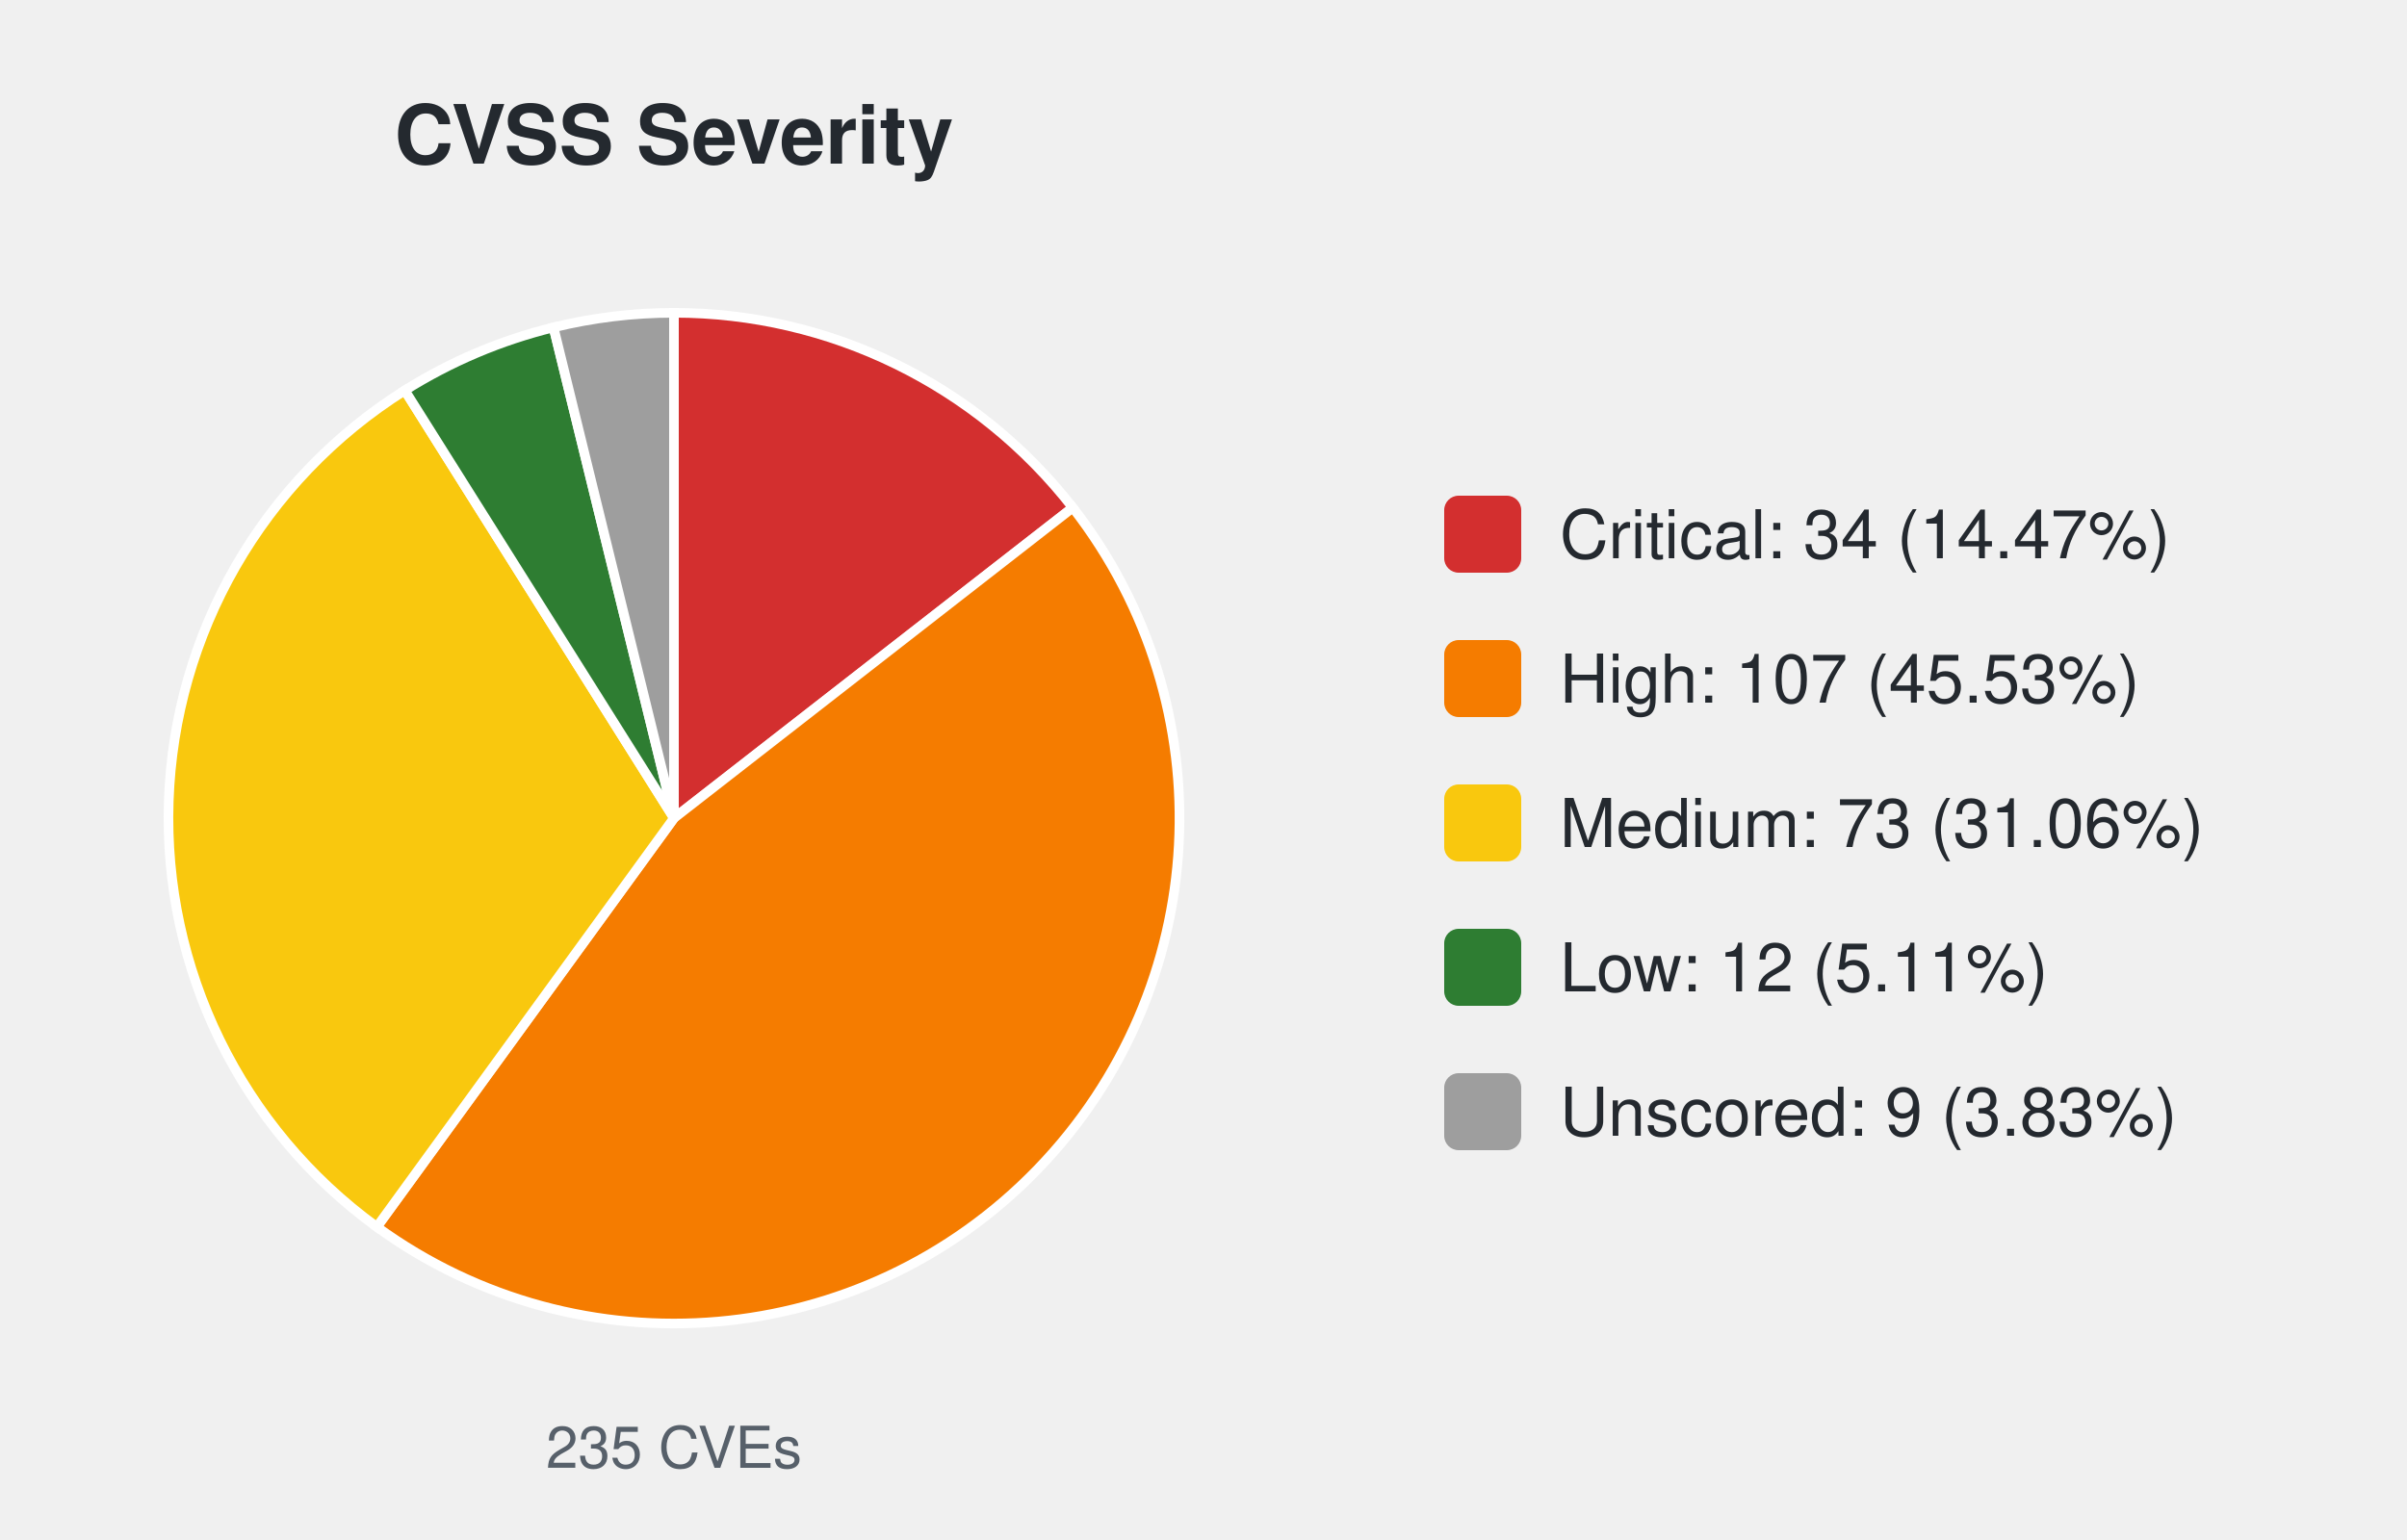
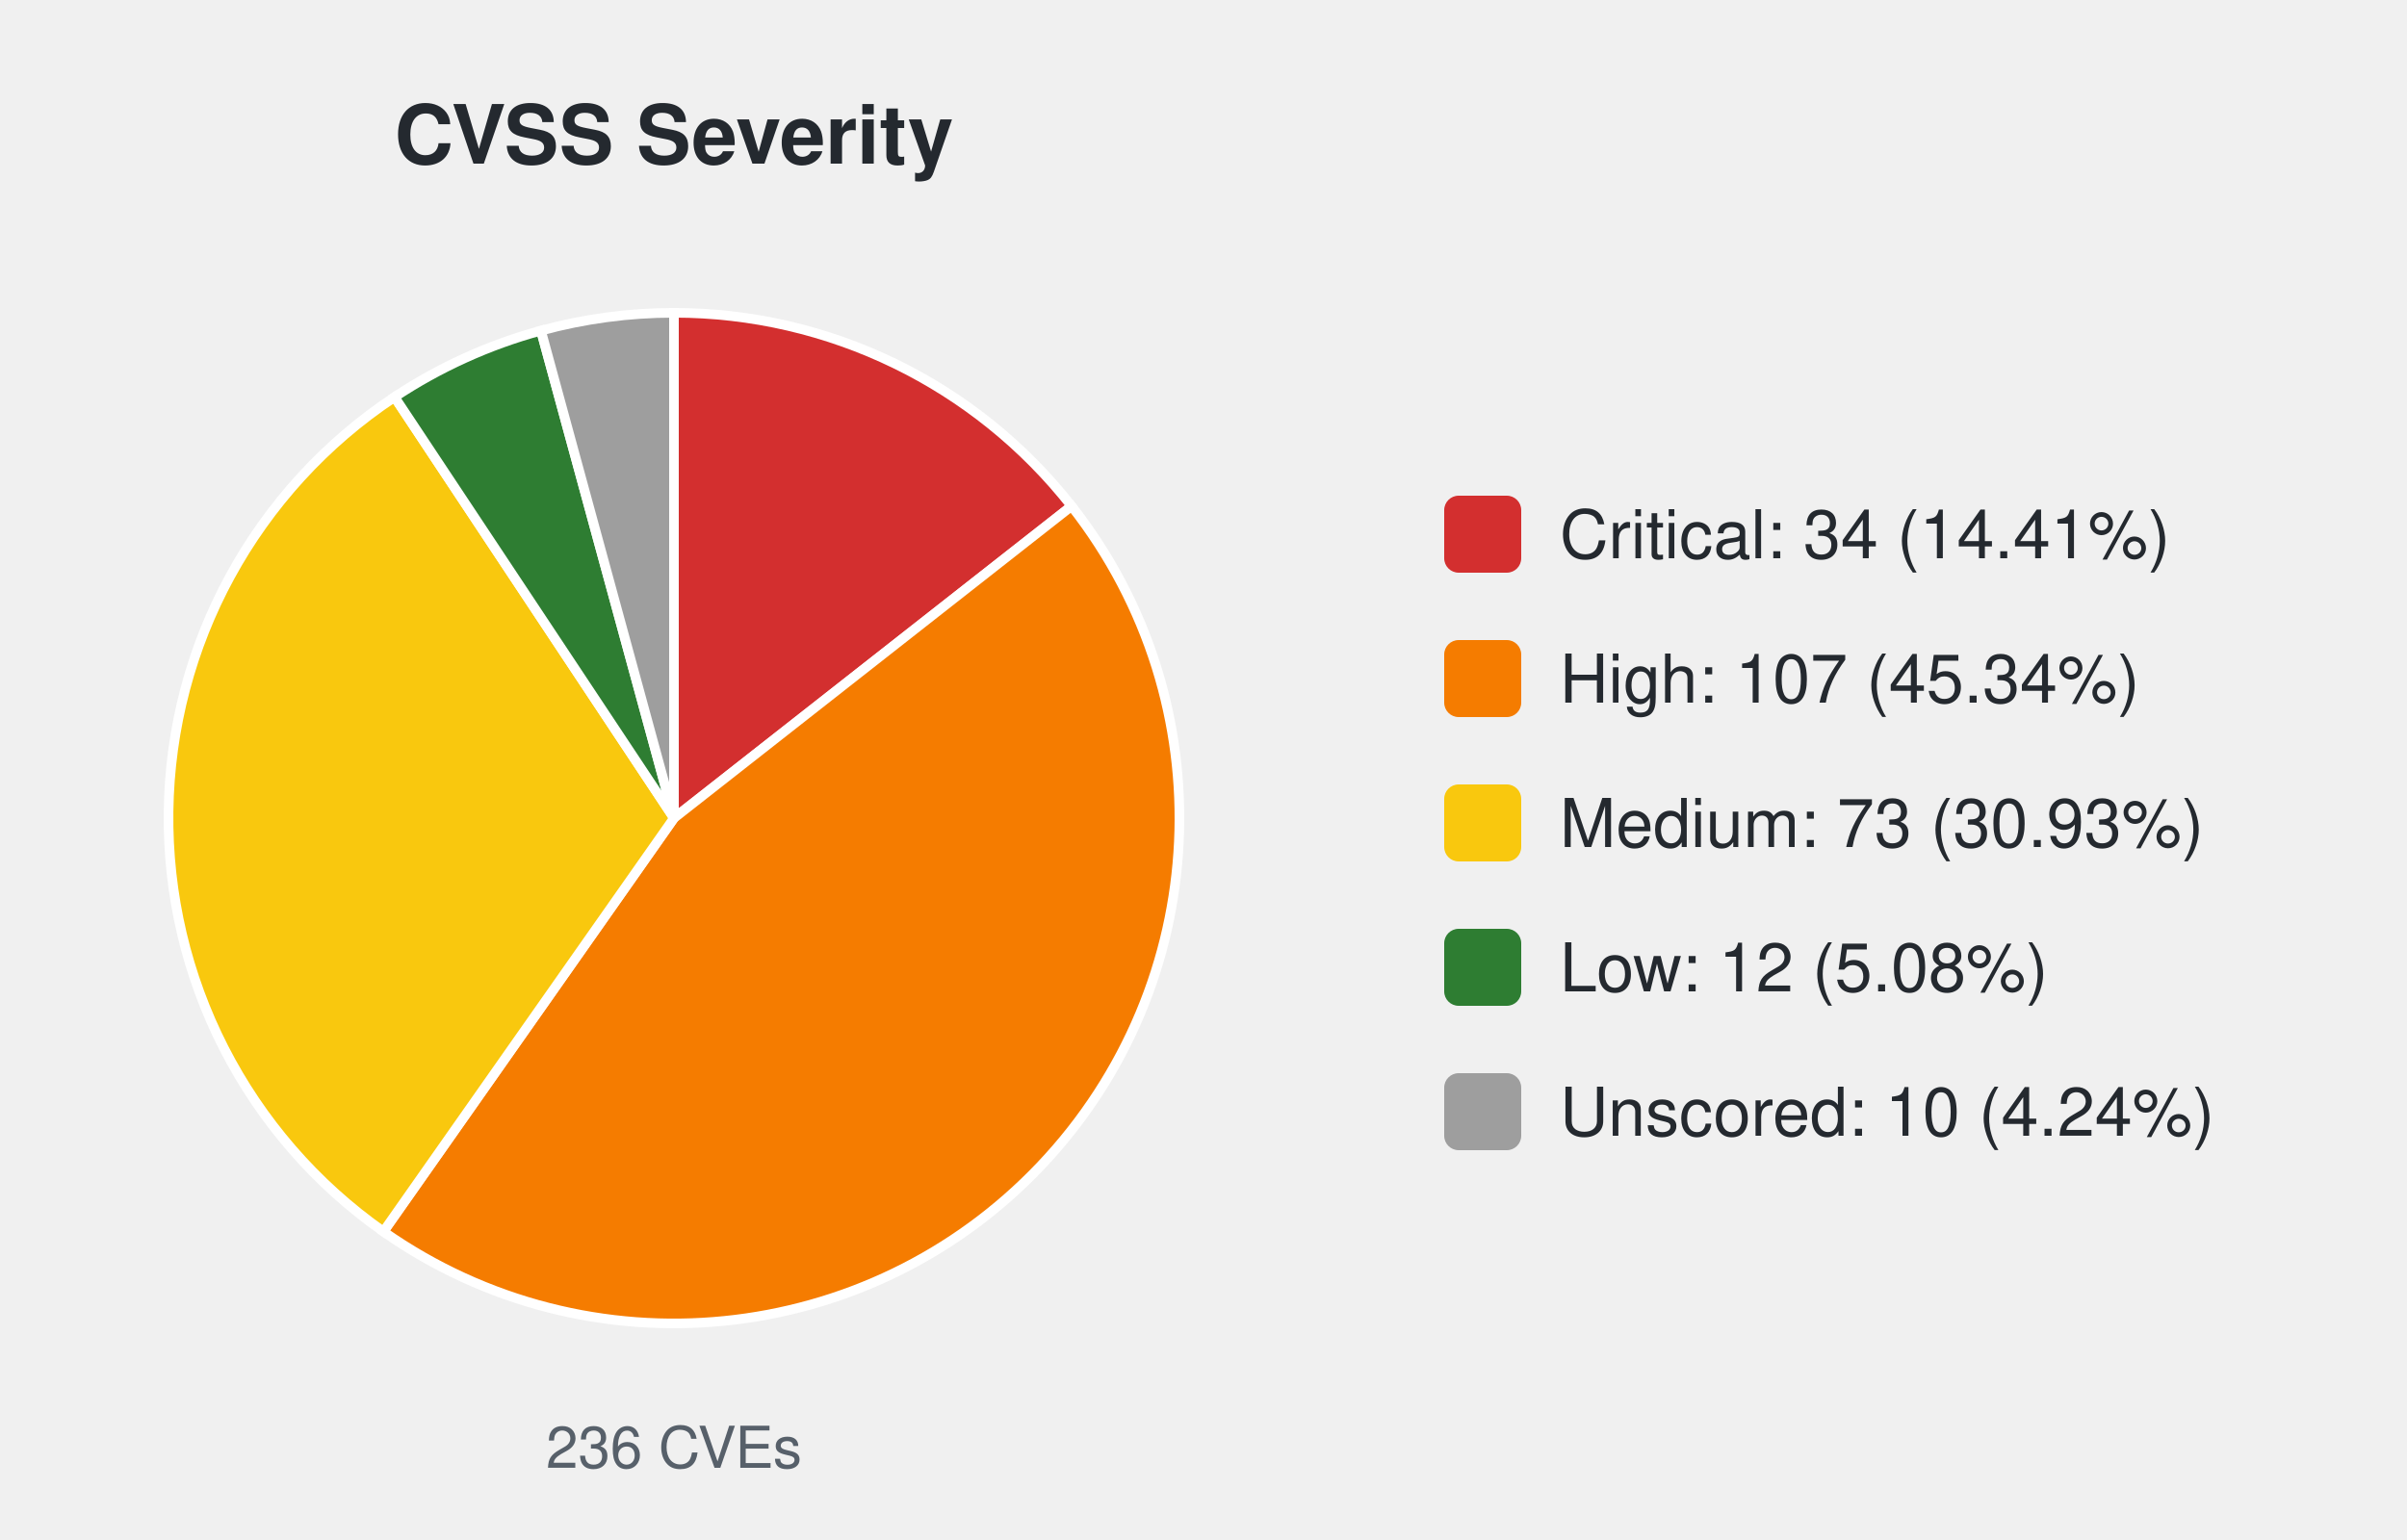
<svg xmlns="http://www.w3.org/2000/svg" width="500" height="320" viewBox="0 0 500 320" font-family="-apple-system,Segoe UI,Helvetica,Arial,sans-serif">
  <text x="140.0" y="34" font-size="17" font-weight="600" text-anchor="middle" fill="#24292f">CVSS Severity</text>
-   <path d="M140.00,170.00 L140.00,65.00 A105.0,105.0 0 0 1 222.84,105.48 Z" fill="#d32f2f" stroke="#ffffff" stroke-width="2" />
-   <path d="M140.00,170.00 L222.84,105.48 A105.0,105.0 0 0 1 78.28,254.95 Z" fill="#f57c00" stroke="#ffffff" stroke-width="2" />
-   <path d="M140.00,170.00 L78.28,254.95 A105.0,105.0 0 0 1 84.09,81.12 Z" fill="#f9c80e" stroke="#ffffff" stroke-width="2" />
-   <path d="M140.00,170.00 L84.09,81.12 A105.0,105.0 0 0 1 114.98,68.03 Z" fill="#2e7d32" stroke="#ffffff" stroke-width="2" />
-   <path d="M140.00,170.00 L114.98,68.03 A105.0,105.0 0 0 1 140.00,65.00 Z" fill="#9e9e9e" stroke="#ffffff" stroke-width="2" />
-   <text x="140.0" y="305" font-size="12" text-anchor="middle" fill="#57606a">235 CVEs</text>
+   <path d="M140.00,170.00 L140.00,65.00 A105.0,105.0 0 0 1 222.59,105.16 Z" fill="#d32f2f" stroke="#ffffff" stroke-width="2" />
+   <path d="M140.00,170.00 L222.59,105.16 A105.0,105.0 0 0 1 79.65,255.92 Z" fill="#f57c00" stroke="#ffffff" stroke-width="2" />
+   <path d="M140.00,170.00 L79.65,255.92 A105.0,105.0 0 0 1 81.96,82.50 Z" fill="#f9c80e" stroke="#ffffff" stroke-width="2" />
+   <path d="M140.00,170.00 L81.96,82.50 A105.0,105.0 0 0 1 112.37,68.70 Z" fill="#2e7d32" stroke="#ffffff" stroke-width="2" />
+   <path d="M140.00,170.00 L112.37,68.70 A105.0,105.0 0 0 1 140.00,65.00 Z" fill="#9e9e9e" stroke="#ffffff" stroke-width="2" />
+   <text x="140.0" y="305" font-size="12" text-anchor="middle" fill="#57606a">236 CVEs</text>
  <rect x="300.0" y="103.0" width="16" height="16" rx="3" fill="#d32f2f" />
-   <text x="324.0" y="116.0" font-size="14" fill="#24292f">Critical: 34 (14.47%)</text>
+   <text x="324.0" y="116.0" font-size="14" fill="#24292f">Critical: 34 (14.41%)</text>
  <rect x="300.0" y="133.0" width="16" height="16" rx="3" fill="#f57c00" />
-   <text x="324.0" y="146.0" font-size="14" fill="#24292f">High: 107 (45.53%)</text>
+   <text x="324.0" y="146.0" font-size="14" fill="#24292f">High: 107 (45.34%)</text>
  <rect x="300.0" y="163.0" width="16" height="16" rx="3" fill="#f9c80e" />
-   <text x="324.0" y="176.0" font-size="14" fill="#24292f">Medium: 73 (31.06%)</text>
+   <text x="324.0" y="176.0" font-size="14" fill="#24292f">Medium: 73 (30.93%)</text>
  <rect x="300.0" y="193.0" width="16" height="16" rx="3" fill="#2e7d32" />
-   <text x="324.0" y="206.0" font-size="14" fill="#24292f">Low: 12 (5.11%)</text>
+   <text x="324.0" y="206.0" font-size="14" fill="#24292f">Low: 12 (5.08%)</text>
  <rect x="300.0" y="223.0" width="16" height="16" rx="3" fill="#9e9e9e" />
-   <text x="324.0" y="236.0" font-size="14" fill="#24292f">Unscored: 9 (3.83%)</text>
+   <text x="324.0" y="236.0" font-size="14" fill="#24292f">Unscored: 10 (4.24%)</text>
</svg>
